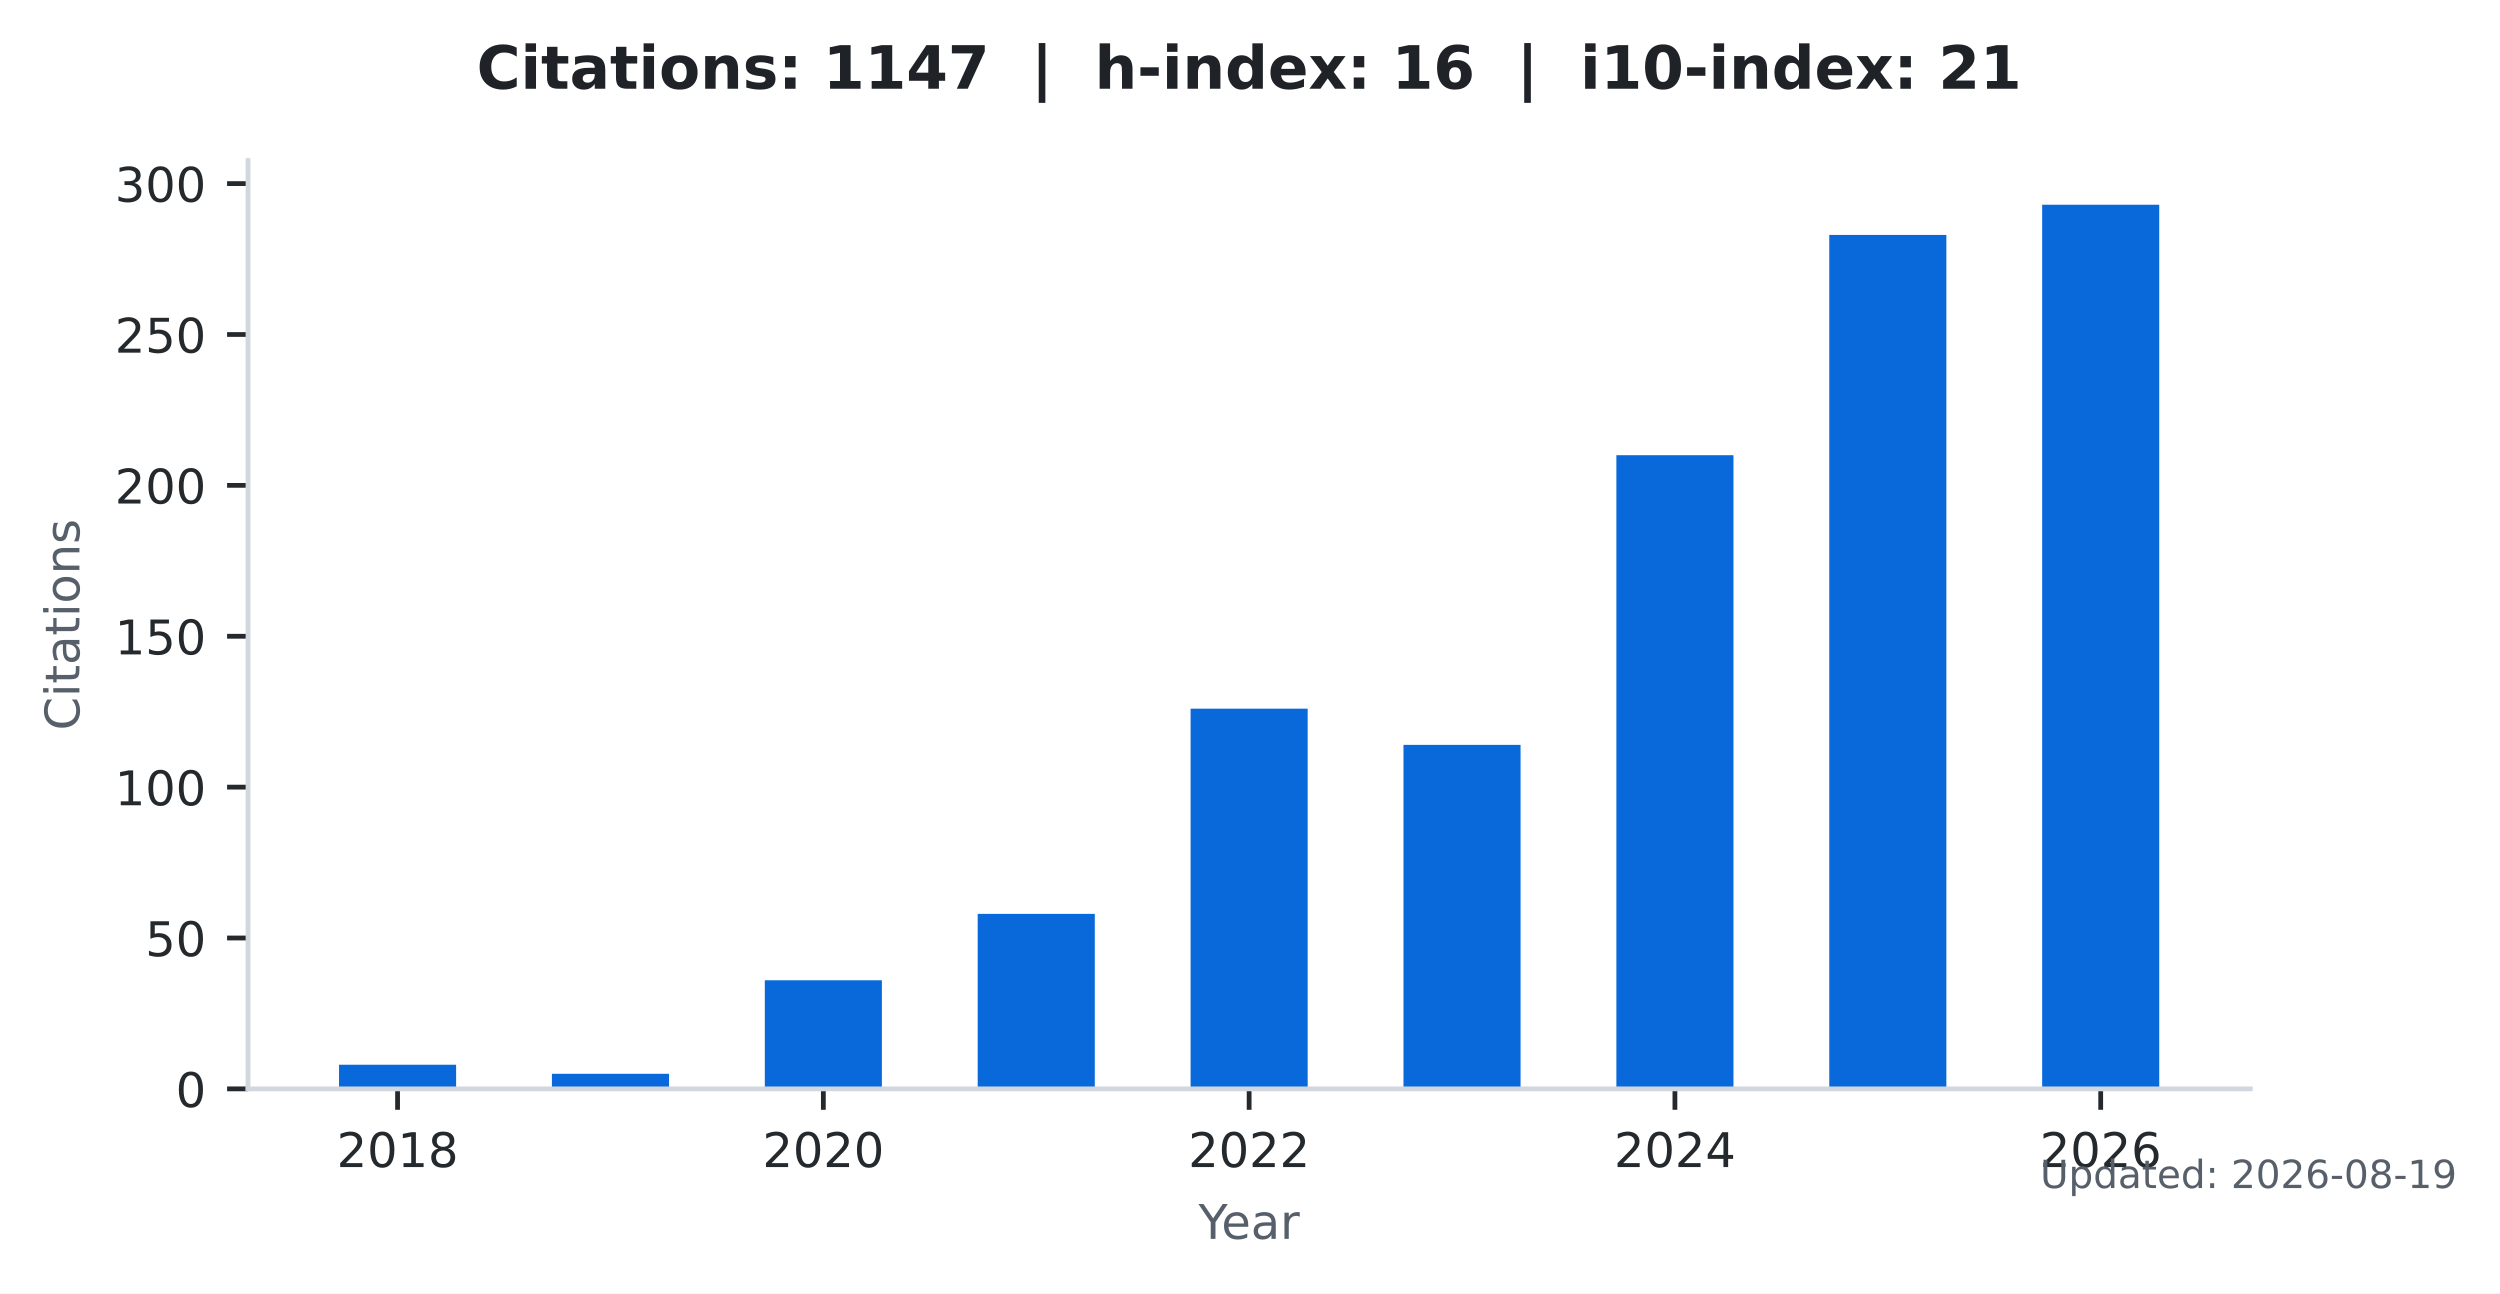
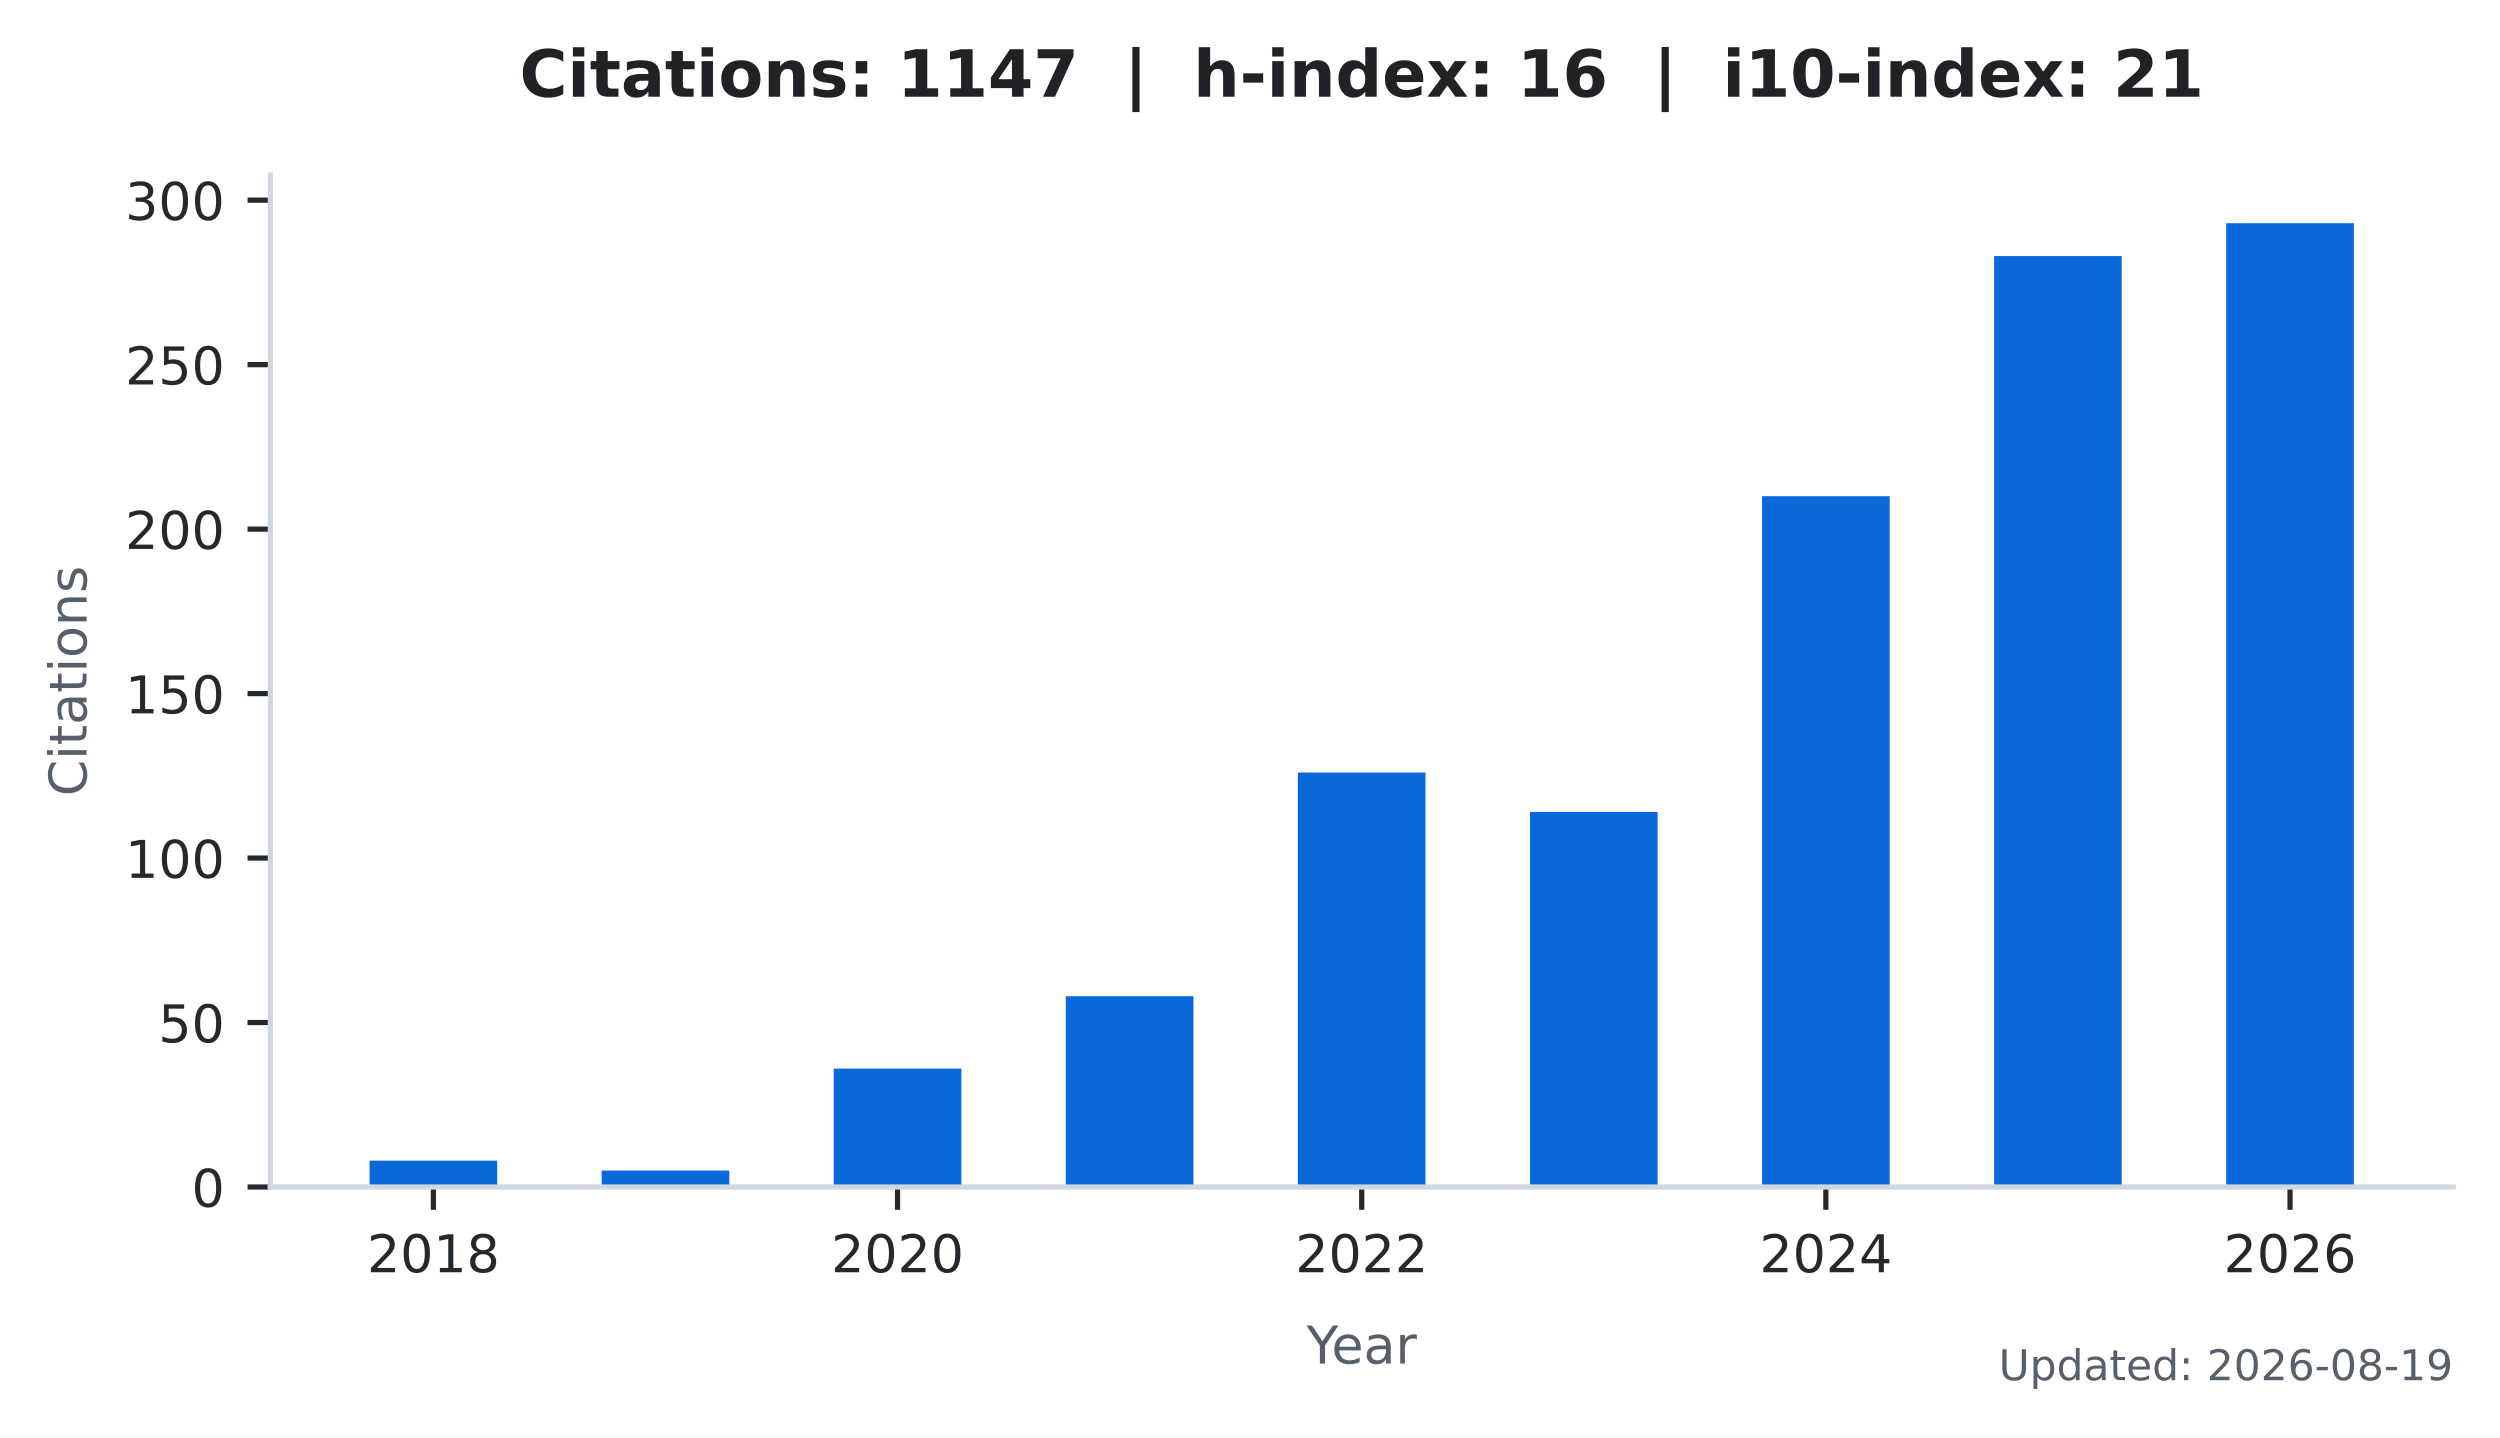
- <svg xmlns="http://www.w3.org/2000/svg" xmlns:xlink="http://www.w3.org/1999/xlink" width="418.031pt" height="216.274pt" viewBox="0 0 418.031 216.274" version="1.1">
+ <svg xmlns="http://www.w3.org/2000/svg" xmlns:xlink="http://www.w3.org/1999/xlink" width="383.471pt" height="220.466pt" viewBox="0 0 383.471 220.466" version="1.1">
  <defs>
    <style type="text/css">*{stroke-linejoin: round; stroke-linecap: butt}</style>
  </defs>
  <g id="figure_1">
    <g id="patch_1">
-       <path d="M 0 216.274  L 418.031 216.274  L 418.031 0  L 0 0  z " style="fill: #ffffff" />
+       <path d="M 0 220.466  L 383.471 220.466  L 383.471 0  L 0 0  z " style="fill: #ffffff" />
    </g>
    <g id="axes_1">
      <g id="patch_2">
        <path d="M 41.471 182.074  L 376.271 182.074  L 376.271 26.842  L 41.471 26.842  z " style="fill: #ffffff" />
      </g>
      <g id="patch_3">
-         <path d="M 56.689 182.074  L 76.268 182.074  L 76.268 178.038  L 56.689 178.038  z " clip-path="url(#p24338418a1)" style="fill: #0969da" />
+         <path d="M 56.689 182.074  L 76.268 182.074  L 76.268 178.038  L 56.689 178.038  z " clip-path="url(#pde324acf78)" style="fill: #0969da" />
      </g>
      <g id="patch_4">
-         <path d="M 92.287 182.074  L 111.866 182.074  L 111.866 179.551  L 92.287 179.551  z " clip-path="url(#p24338418a1)" style="fill: #0969da" />
+         <path d="M 92.287 182.074  L 111.866 182.074  L 111.866 179.551  L 92.287 179.551  z " clip-path="url(#pde324acf78)" style="fill: #0969da" />
      </g>
      <g id="patch_5">
-         <path d="M 127.885 182.074  L 147.464 182.074  L 147.464 163.91  L 127.885 163.91  z " clip-path="url(#p24338418a1)" style="fill: #0969da" />
+         <path d="M 127.885 182.074  L 147.464 182.074  L 147.464 163.91  L 127.885 163.91  z " clip-path="url(#pde324acf78)" style="fill: #0969da" />
      </g>
      <g id="patch_6">
-         <path d="M 163.483 182.074  L 183.062 182.074  L 183.062 152.809  L 163.483 152.809  z " clip-path="url(#p24338418a1)" style="fill: #0969da" />
+         <path d="M 163.483 182.074  L 183.062 182.074  L 183.062 152.809  L 163.483 152.809  z " clip-path="url(#pde324acf78)" style="fill: #0969da" />
      </g>
      <g id="patch_7">
-         <path d="M 199.081 182.074  L 218.66 182.074  L 218.66 118.498  L 199.081 118.498  z " clip-path="url(#p24338418a1)" style="fill: #0969da" />
+         <path d="M 199.081 182.074  L 218.66 182.074  L 218.66 118.498  L 199.081 118.498  z " clip-path="url(#pde324acf78)" style="fill: #0969da" />
      </g>
      <g id="patch_8">
-         <path d="M 234.679 182.074  L 254.258 182.074  L 254.258 124.553  L 234.679 124.553  z " clip-path="url(#p24338418a1)" style="fill: #0969da" />
+         <path d="M 234.679 182.074  L 254.258 182.074  L 254.258 124.553  L 234.679 124.553  z " clip-path="url(#pde324acf78)" style="fill: #0969da" />
      </g>
      <g id="patch_9">
-         <path d="M 270.277 182.074  L 289.856 182.074  L 289.856 76.114  L 270.277 76.114  z " clip-path="url(#p24338418a1)" style="fill: #0969da" />
+         <path d="M 270.277 182.074  L 289.856 182.074  L 289.856 76.114  L 270.277 76.114  z " clip-path="url(#pde324acf78)" style="fill: #0969da" />
      </g>
      <g id="patch_10">
-         <path d="M 305.875 182.074  L 325.454 182.074  L 325.454 39.28  L 305.875 39.28  z " clip-path="url(#p24338418a1)" style="fill: #0969da" />
+         <path d="M 305.875 182.074  L 325.454 182.074  L 325.454 39.28  L 305.875 39.28  z " clip-path="url(#pde324acf78)" style="fill: #0969da" />
      </g>
      <g id="patch_11">
-         <path d="M 341.473 182.074  L 361.052 182.074  L 361.052 34.234  L 341.473 34.234  z " clip-path="url(#p24338418a1)" style="fill: #0969da" />
+         <path d="M 341.473 182.074  L 361.052 182.074  L 361.052 34.234  L 341.473 34.234  z " clip-path="url(#pde324acf78)" style="fill: #0969da" />
      </g>
      <g id="matplotlib.axis_1">
        <g id="xtick_1">
          <g id="line2d_1">
            <defs>
-               <path id="m706ff59ea4" d="M 0 0  L 0 3.5  " style="stroke: #24292e; stroke-width: 0.8" />
+               <path id="m270c9a8aba" d="M 0 0  L 0 3.5  " style="stroke: #24292e; stroke-width: 0.8" />
            </defs>
            <g>
-               <use xlink:href="#m706ff59ea4" x="66.478" y="182.074" style="fill: #24292e; stroke: #24292e; stroke-width: 0.8" />
+               <use xlink:href="#m270c9a8aba" x="66.478" y="182.074" style="fill: #24292e; stroke: #24292e; stroke-width: 0.8" />
            </g>
          </g>
          <g id="text_1">
            <g style="fill: #24292e" transform="translate(56.29828 195.1523) scale(0.08 -0.08)">
              <defs>
                <path id="DejaVuSans-15" d="M 1228 531  L 3431 531  L 3431 0  L 469 0  L 469 531  Q 828 903 1448 1529  Q 2069 2156 2228 2338  Q 2531 2678 2651 2914  Q 2772 3150 2772 3378  Q 2772 3750 2511 3984  Q 2250 4219 1831 4219  Q 1534 4219 1204 4116  Q 875 4013 500 3803  L 500 4441  Q 881 4594 1212 4672  Q 1544 4750 1819 4750  Q 2544 4750 2975 4387  Q 3406 4025 3406 3419  Q 3406 3131 3298 2873  Q 3191 2616 2906 2266  Q 2828 2175 2409 1742  Q 1991 1309 1228 531  z " transform="scale(0.015625)" />
                <path id="DejaVuSans-13" d="M 2034 4250  Q 1547 4250 1301 3770  Q 1056 3291 1056 2328  Q 1056 1369 1301 889  Q 1547 409 2034 409  Q 2525 409 2770 889  Q 3016 1369 3016 2328  Q 3016 3291 2770 3770  Q 2525 4250 2034 4250  z M 2034 4750  Q 2819 4750 3233 4129  Q 3647 3509 3647 2328  Q 3647 1150 3233 529  Q 2819 -91 2034 -91  Q 1250 -91 836 529  Q 422 1150 422 2328  Q 422 3509 836 4129  Q 1250 4750 2034 4750  z " transform="scale(0.015625)" />
                <path id="DejaVuSans-14" d="M 794 531  L 1825 531  L 1825 4091  L 703 3866  L 703 4441  L 1819 4666  L 2450 4666  L 2450 531  L 3481 531  L 3481 0  L 794 0  L 794 531  z " transform="scale(0.015625)" />
                <path id="DejaVuSans-1b" d="M 2034 2216  Q 1584 2216 1326 1975  Q 1069 1734 1069 1313  Q 1069 891 1326 650  Q 1584 409 2034 409  Q 2484 409 2743 651  Q 3003 894 3003 1313  Q 3003 1734 2745 1975  Q 2488 2216 2034 2216  z M 1403 2484  Q 997 2584 770 2862  Q 544 3141 544 3541  Q 544 4100 942 4425  Q 1341 4750 2034 4750  Q 2731 4750 3128 4425  Q 3525 4100 3525 3541  Q 3525 3141 3298 2862  Q 3072 2584 2669 2484  Q 3125 2378 3379 2068  Q 3634 1759 3634 1313  Q 3634 634 3220 271  Q 2806 -91 2034 -91  Q 1263 -91 848 271  Q 434 634 434 1313  Q 434 1759 690 2068  Q 947 2378 1403 2484  z M 1172 3481  Q 1172 3119 1398 2916  Q 1625 2713 2034 2713  Q 2441 2713 2670 2916  Q 2900 3119 2900 3481  Q 2900 3844 2670 4047  Q 2441 4250 2034 4250  Q 1625 4250 1398 4047  Q 1172 3844 1172 3481  z " transform="scale(0.015625)" />
              </defs>
              <use xlink:href="#DejaVuSans-15" />
              <use xlink:href="#DejaVuSans-13" transform="translate(63.625 0)" />
              <use xlink:href="#DejaVuSans-14" transform="translate(127.25 0)" />
              <use xlink:href="#DejaVuSans-1b" transform="translate(190.875 0)" />
            </g>
          </g>
        </g>
        <g id="xtick_2">
          <g id="line2d_2">
            <g>
-               <use xlink:href="#m706ff59ea4" x="137.674" y="182.074" style="fill: #24292e; stroke: #24292e; stroke-width: 0.8" />
+               <use xlink:href="#m270c9a8aba" x="137.674" y="182.074" style="fill: #24292e; stroke: #24292e; stroke-width: 0.8" />
            </g>
          </g>
          <g id="text_2">
            <g style="fill: #24292e" transform="translate(127.4945 195.1523) scale(0.08 -0.08)">
              <use xlink:href="#DejaVuSans-15" />
              <use xlink:href="#DejaVuSans-13" transform="translate(63.625 0)" />
              <use xlink:href="#DejaVuSans-15" transform="translate(127.25 0)" />
              <use xlink:href="#DejaVuSans-13" transform="translate(190.875 0)" />
            </g>
          </g>
        </g>
        <g id="xtick_3">
          <g id="line2d_3">
            <g>
-               <use xlink:href="#m706ff59ea4" x="208.871" y="182.074" style="fill: #24292e; stroke: #24292e; stroke-width: 0.8" />
+               <use xlink:href="#m270c9a8aba" x="208.871" y="182.074" style="fill: #24292e; stroke: #24292e; stroke-width: 0.8" />
            </g>
          </g>
          <g id="text_3">
            <g style="fill: #24292e" transform="translate(198.6906 195.1523) scale(0.08 -0.08)">
              <use xlink:href="#DejaVuSans-15" />
              <use xlink:href="#DejaVuSans-13" transform="translate(63.625 0)" />
              <use xlink:href="#DejaVuSans-15" transform="translate(127.25 0)" />
              <use xlink:href="#DejaVuSans-15" transform="translate(190.875 0)" />
            </g>
          </g>
        </g>
        <g id="xtick_4">
          <g id="line2d_4">
            <g>
-               <use xlink:href="#m706ff59ea4" x="280.067" y="182.074" style="fill: #24292e; stroke: #24292e; stroke-width: 0.8" />
+               <use xlink:href="#m270c9a8aba" x="280.067" y="182.074" style="fill: #24292e; stroke: #24292e; stroke-width: 0.8" />
            </g>
          </g>
          <g id="text_4">
            <g style="fill: #24292e" transform="translate(269.8868 195.1523) scale(0.08 -0.08)">
              <defs>
                <path id="DejaVuSans-17" d="M 2419 4116  L 825 1625  L 2419 1625  L 2419 4116  z M 2253 4666  L 3047 4666  L 3047 1625  L 3713 1625  L 3713 1100  L 3047 1100  L 3047 0  L 2419 0  L 2419 1100  L 313 1100  L 313 1709  L 2253 4666  z " transform="scale(0.015625)" />
              </defs>
              <use xlink:href="#DejaVuSans-15" />
              <use xlink:href="#DejaVuSans-13" transform="translate(63.625 0)" />
              <use xlink:href="#DejaVuSans-15" transform="translate(127.25 0)" />
              <use xlink:href="#DejaVuSans-17" transform="translate(190.875 0)" />
            </g>
          </g>
        </g>
        <g id="xtick_5">
          <g id="line2d_5">
            <g>
-               <use xlink:href="#m706ff59ea4" x="351.263" y="182.074" style="fill: #24292e; stroke: #24292e; stroke-width: 0.8" />
+               <use xlink:href="#m270c9a8aba" x="351.263" y="182.074" style="fill: #24292e; stroke: #24292e; stroke-width: 0.8" />
            </g>
          </g>
          <g id="text_5">
            <g style="fill: #24292e" transform="translate(341.083 195.1523) scale(0.08 -0.08)">
              <defs>
                <path id="DejaVuSans-19" d="M 2113 2584  Q 1688 2584 1439 2293  Q 1191 2003 1191 1497  Q 1191 994 1439 701  Q 1688 409 2113 409  Q 2538 409 2786 701  Q 3034 994 3034 1497  Q 3034 2003 2786 2293  Q 2538 2584 2113 2584  z M 3366 4563  L 3366 3988  Q 3128 4100 2886 4159  Q 2644 4219 2406 4219  Q 1781 4219 1451 3797  Q 1122 3375 1075 2522  Q 1259 2794 1537 2939  Q 1816 3084 2150 3084  Q 2853 3084 3261 2657  Q 3669 2231 3669 1497  Q 3669 778 3244 343  Q 2819 -91 2113 -91  Q 1303 -91 875 529  Q 447 1150 447 2328  Q 447 3434 972 4092  Q 1497 4750 2381 4750  Q 2619 4750 2861 4703  Q 3103 4656 3366 4563  z " transform="scale(0.015625)" />
              </defs>
              <use xlink:href="#DejaVuSans-15" />
              <use xlink:href="#DejaVuSans-13" transform="translate(63.625 0)" />
              <use xlink:href="#DejaVuSans-15" transform="translate(127.25 0)" />
              <use xlink:href="#DejaVuSans-19" transform="translate(190.875 0)" />
            </g>
          </g>
        </g>
        <g id="text_6">
-           <g style="fill: #57606a" transform="translate(200.4019 207.1523) scale(0.08 -0.08)">
+           <g style="fill: #57606a" transform="translate(200.4019 209.1523) scale(0.08 -0.08)">
            <defs>
              <path id="DejaVuSans-3c" d="M -13 4666  L 666 4666  L 1959 2747  L 3244 4666  L 3922 4666  L 2272 2222  L 2272 0  L 1638 0  L 1638 2222  L -13 4666  z " transform="scale(0.015625)" />
              <path id="DejaVuSans-48" d="M 3597 1894  L 3597 1613  L 953 1613  Q 991 1019 1311 708  Q 1631 397 2203 397  Q 2534 397 2845 478  Q 3156 559 3463 722  L 3463 178  Q 3153 47 2828 -22  Q 2503 -91 2169 -91  Q 1331 -91 842 396  Q 353 884 353 1716  Q 353 2575 817 3079  Q 1281 3584 2069 3584  Q 2775 3584 3186 3129  Q 3597 2675 3597 1894  z M 3022 2063  Q 3016 2534 2758 2815  Q 2500 3097 2075 3097  Q 1594 3097 1305 2825  Q 1016 2553 972 2059  L 3022 2063  z " transform="scale(0.015625)" />
              <path id="DejaVuSans-44" d="M 2194 1759  Q 1497 1759 1228 1600  Q 959 1441 959 1056  Q 959 750 1161 570  Q 1363 391 1709 391  Q 2188 391 2477 730  Q 2766 1069 2766 1631  L 2766 1759  L 2194 1759  z M 3341 1997  L 3341 0  L 2766 0  L 2766 531  Q 2569 213 2275 61  Q 1981 -91 1556 -91  Q 1019 -91 701 211  Q 384 513 384 1019  Q 384 1609 779 1909  Q 1175 2209 1959 2209  L 2766 2209  L 2766 2266  Q 2766 2663 2505 2880  Q 2244 3097 1772 3097  Q 1472 3097 1187 3025  Q 903 2953 641 2809  L 641 3341  Q 956 3463 1253 3523  Q 1550 3584 1831 3584  Q 2591 3584 2966 3190  Q 3341 2797 3341 1997  z " transform="scale(0.015625)" />
              <path id="DejaVuSans-55" d="M 2631 2963  Q 2534 3019 2420 3045  Q 2306 3072 2169 3072  Q 1681 3072 1420 2755  Q 1159 2438 1159 1844  L 1159 0  L 581 0  L 581 3500  L 1159 3500  L 1159 2956  Q 1341 3275 1631 3429  Q 1922 3584 2338 3584  Q 2397 3584 2469 3576  Q 2541 3569 2628 3553  L 2631 2963  z " transform="scale(0.015625)" />
            </defs>
            <use xlink:href="#DejaVuSans-3c" />
            <use xlink:href="#DejaVuSans-48" transform="translate(47.79688 0)" />
            <use xlink:href="#DejaVuSans-44" transform="translate(109.3281 0)" />
            <use xlink:href="#DejaVuSans-55" transform="translate(170.6094 0)" />
          </g>
        </g>
      </g>
      <g id="matplotlib.axis_2">
        <g id="ytick_1">
          <g id="line2d_6">
            <defs>
-               <path id="m7dc7c0967a" d="M 0 0  L -3.5 0  " style="stroke: #24292e; stroke-width: 0.8" />
+               <path id="mfad778bcf5" d="M 0 0  L -3.5 0  " style="stroke: #24292e; stroke-width: 0.8" />
            </defs>
            <g>
-               <use xlink:href="#m7dc7c0967a" x="41.471" y="182.074" style="fill: #24292e; stroke: #24292e; stroke-width: 0.8" />
+               <use xlink:href="#mfad778bcf5" x="41.471" y="182.074" style="fill: #24292e; stroke: #24292e; stroke-width: 0.8" />
            </g>
          </g>
          <g id="text_7">
            <g style="fill: #24292e" transform="translate(29.38062 185.1132) scale(0.08 -0.08)">
              <use xlink:href="#DejaVuSans-13" />
            </g>
          </g>
        </g>
        <g id="ytick_2">
          <g id="line2d_7">
            <g>
-               <use xlink:href="#m7dc7c0967a" x="41.471" y="156.846" style="fill: #24292e; stroke: #24292e; stroke-width: 0.8" />
+               <use xlink:href="#mfad778bcf5" x="41.471" y="156.846" style="fill: #24292e; stroke: #24292e; stroke-width: 0.8" />
            </g>
          </g>
          <g id="text_8">
            <g style="fill: #24292e" transform="translate(24.29062 159.8846) scale(0.08 -0.08)">
              <defs>
                <path id="DejaVuSans-18" d="M 691 4666  L 3169 4666  L 3169 4134  L 1269 4134  L 1269 2991  Q 1406 3038 1543 3061  Q 1681 3084 1819 3084  Q 2600 3084 3056 2656  Q 3513 2228 3513 1497  Q 3513 744 3044 326  Q 2575 -91 1722 -91  Q 1428 -91 1123 -41  Q 819 9 494 109  L 494 744  Q 775 591 1075 516  Q 1375 441 1709 441  Q 2250 441 2565 725  Q 2881 1009 2881 1497  Q 2881 1984 2565 2268  Q 2250 2553 1709 2553  Q 1456 2553 1204 2497  Q 953 2441 691 2322  L 691 4666  z " transform="scale(0.015625)" />
              </defs>
              <use xlink:href="#DejaVuSans-18" />
              <use xlink:href="#DejaVuSans-13" transform="translate(63.625 0)" />
            </g>
          </g>
        </g>
        <g id="ytick_3">
          <g id="line2d_8">
            <g>
-               <use xlink:href="#m7dc7c0967a" x="41.471" y="131.617" style="fill: #24292e; stroke: #24292e; stroke-width: 0.8" />
+               <use xlink:href="#mfad778bcf5" x="41.471" y="131.617" style="fill: #24292e; stroke: #24292e; stroke-width: 0.8" />
            </g>
          </g>
          <g id="text_9">
            <g style="fill: #24292e" transform="translate(19.20062 134.6559) scale(0.08 -0.08)">
              <use xlink:href="#DejaVuSans-14" />
              <use xlink:href="#DejaVuSans-13" transform="translate(63.625 0)" />
              <use xlink:href="#DejaVuSans-13" transform="translate(127.25 0)" />
            </g>
          </g>
        </g>
        <g id="ytick_4">
          <g id="line2d_9">
            <g>
-               <use xlink:href="#m7dc7c0967a" x="41.471" y="106.388" style="fill: #24292e; stroke: #24292e; stroke-width: 0.8" />
+               <use xlink:href="#mfad778bcf5" x="41.471" y="106.388" style="fill: #24292e; stroke: #24292e; stroke-width: 0.8" />
            </g>
          </g>
          <g id="text_10">
            <g style="fill: #24292e" transform="translate(19.20062 109.4272) scale(0.08 -0.08)">
              <use xlink:href="#DejaVuSans-14" />
              <use xlink:href="#DejaVuSans-18" transform="translate(63.625 0)" />
              <use xlink:href="#DejaVuSans-13" transform="translate(127.25 0)" />
            </g>
          </g>
        </g>
        <g id="ytick_5">
          <g id="line2d_10">
            <g>
-               <use xlink:href="#m7dc7c0967a" x="41.471" y="81.16" style="fill: #24292e; stroke: #24292e; stroke-width: 0.8" />
+               <use xlink:href="#mfad778bcf5" x="41.471" y="81.16" style="fill: #24292e; stroke: #24292e; stroke-width: 0.8" />
            </g>
          </g>
          <g id="text_11">
            <g style="fill: #24292e" transform="translate(19.20062 84.19857) scale(0.08 -0.08)">
              <use xlink:href="#DejaVuSans-15" />
              <use xlink:href="#DejaVuSans-13" transform="translate(63.625 0)" />
              <use xlink:href="#DejaVuSans-13" transform="translate(127.25 0)" />
            </g>
          </g>
        </g>
        <g id="ytick_6">
          <g id="line2d_11">
            <g>
-               <use xlink:href="#m7dc7c0967a" x="41.471" y="55.931" style="fill: #24292e; stroke: #24292e; stroke-width: 0.8" />
+               <use xlink:href="#mfad778bcf5" x="41.471" y="55.931" style="fill: #24292e; stroke: #24292e; stroke-width: 0.8" />
            </g>
          </g>
          <g id="text_12">
            <g style="fill: #24292e" transform="translate(19.20062 58.9699) scale(0.08 -0.08)">
              <use xlink:href="#DejaVuSans-15" />
              <use xlink:href="#DejaVuSans-18" transform="translate(63.625 0)" />
              <use xlink:href="#DejaVuSans-13" transform="translate(127.25 0)" />
            </g>
          </g>
        </g>
        <g id="ytick_7">
          <g id="line2d_12">
            <g>
-               <use xlink:href="#m7dc7c0967a" x="41.471" y="30.702" style="fill: #24292e; stroke: #24292e; stroke-width: 0.8" />
+               <use xlink:href="#mfad778bcf5" x="41.471" y="30.702" style="fill: #24292e; stroke: #24292e; stroke-width: 0.8" />
            </g>
          </g>
          <g id="text_13">
            <g style="fill: #24292e" transform="translate(19.20062 33.74124) scale(0.08 -0.08)">
              <defs>
                <path id="DejaVuSans-16" d="M 2597 2516  Q 3050 2419 3304 2112  Q 3559 1806 3559 1356  Q 3559 666 3084 287  Q 2609 -91 1734 -91  Q 1441 -91 1130 -33  Q 819 25 488 141  L 488 750  Q 750 597 1062 519  Q 1375 441 1716 441  Q 2309 441 2620 675  Q 2931 909 2931 1356  Q 2931 1769 2642 2001  Q 2353 2234 1838 2234  L 1294 2234  L 1294 2753  L 1863 2753  Q 2328 2753 2575 2939  Q 2822 3125 2822 3475  Q 2822 3834 2567 4026  Q 2313 4219 1838 4219  Q 1578 4219 1281 4162  Q 984 4106 628 3988  L 628 4550  Q 988 4650 1302 4700  Q 1616 4750 1894 4750  Q 2613 4750 3031 4423  Q 3450 4097 3450 3541  Q 3450 3153 3228 2886  Q 3006 2619 2597 2516  z " transform="scale(0.015625)" />
              </defs>
              <use xlink:href="#DejaVuSans-16" />
              <use xlink:href="#DejaVuSans-13" transform="translate(63.625 0)" />
              <use xlink:href="#DejaVuSans-13" transform="translate(127.25 0)" />
            </g>
          </g>
        </g>
        <g id="text_14">
          <g style="fill: #57606a" transform="translate(13.27875 122.1276) rotate(-90) scale(0.08 -0.08)">
            <defs>
              <path id="DejaVuSans-26" d="M 4122 4306  L 4122 3641  Q 3803 3938 3442 4084  Q 3081 4231 2675 4231  Q 1875 4231 1450 3742  Q 1025 3253 1025 2328  Q 1025 1406 1450 917  Q 1875 428 2675 428  Q 3081 428 3442 575  Q 3803 722 4122 1019  L 4122 359  Q 3791 134 3420 21  Q 3050 -91 2638 -91  Q 1578 -91 968 557  Q 359 1206 359 2328  Q 359 3453 968 4101  Q 1578 4750 2638 4750  Q 3056 4750 3426 4639  Q 3797 4528 4122 4306  z " transform="scale(0.015625)" />
              <path id="DejaVuSans-4c" d="M 603 3500  L 1178 3500  L 1178 0  L 603 0  L 603 3500  z M 603 4863  L 1178 4863  L 1178 4134  L 603 4134  L 603 4863  z " transform="scale(0.015625)" />
              <path id="DejaVuSans-57" d="M 1172 4494  L 1172 3500  L 2356 3500  L 2356 3053  L 1172 3053  L 1172 1153  Q 1172 725 1289 603  Q 1406 481 1766 481  L 2356 481  L 2356 0  L 1766 0  Q 1100 0 847 248  Q 594 497 594 1153  L 594 3053  L 172 3053  L 172 3500  L 594 3500  L 594 4494  L 1172 4494  z " transform="scale(0.015625)" />
              <path id="DejaVuSans-52" d="M 1959 3097  Q 1497 3097 1228 2736  Q 959 2375 959 1747  Q 959 1119 1226 758  Q 1494 397 1959 397  Q 2419 397 2687 759  Q 2956 1122 2956 1747  Q 2956 2369 2687 2733  Q 2419 3097 1959 3097  z M 1959 3584  Q 2709 3584 3137 3096  Q 3566 2609 3566 1747  Q 3566 888 3137 398  Q 2709 -91 1959 -91  Q 1206 -91 779 398  Q 353 888 353 1747  Q 353 2609 779 3096  Q 1206 3584 1959 3584  z " transform="scale(0.015625)" />
              <path id="DejaVuSans-51" d="M 3513 2113  L 3513 0  L 2938 0  L 2938 2094  Q 2938 2591 2744 2837  Q 2550 3084 2163 3084  Q 1697 3084 1428 2787  Q 1159 2491 1159 1978  L 1159 0  L 581 0  L 581 3500  L 1159 3500  L 1159 2956  Q 1366 3272 1645 3428  Q 1925 3584 2291 3584  Q 2894 3584 3203 3211  Q 3513 2838 3513 2113  z " transform="scale(0.015625)" />
              <path id="DejaVuSans-56" d="M 2834 3397  L 2834 2853  Q 2591 2978 2328 3040  Q 2066 3103 1784 3103  Q 1356 3103 1142 2972  Q 928 2841 928 2578  Q 928 2378 1081 2264  Q 1234 2150 1697 2047  L 1894 2003  Q 2506 1872 2764 1633  Q 3022 1394 3022 966  Q 3022 478 2636 193  Q 2250 -91 1575 -91  Q 1294 -91 989 -36  Q 684 19 347 128  L 347 722  Q 666 556 975 473  Q 1284 391 1588 391  Q 1994 391 2212 530  Q 2431 669 2431 922  Q 2431 1156 2273 1281  Q 2116 1406 1581 1522  L 1381 1569  Q 847 1681 609 1914  Q 372 2147 372 2553  Q 372 3047 722 3315  Q 1072 3584 1716 3584  Q 2034 3584 2315 3537  Q 2597 3491 2834 3397  z " transform="scale(0.015625)" />
            </defs>
            <use xlink:href="#DejaVuSans-26" />
            <use xlink:href="#DejaVuSans-4c" transform="translate(69.82812 0)" />
            <use xlink:href="#DejaVuSans-57" transform="translate(97.60938 0)" />
            <use xlink:href="#DejaVuSans-44" transform="translate(136.8125 0)" />
            <use xlink:href="#DejaVuSans-57" transform="translate(198.0938 0)" />
            <use xlink:href="#DejaVuSans-4c" transform="translate(237.2969 0)" />
            <use xlink:href="#DejaVuSans-52" transform="translate(265.0781 0)" />
            <use xlink:href="#DejaVuSans-51" transform="translate(326.2656 0)" />
            <use xlink:href="#DejaVuSans-56" transform="translate(389.6406 0)" />
          </g>
        </g>
      </g>
      <g id="patch_12">
        <path d="M 41.471 182.074  L 41.471 26.842  " style="fill: none; stroke: #d0d7de; stroke-width: 0.8; stroke-linejoin: miter; stroke-linecap: square" />
      </g>
      <g id="patch_13">
        <path d="M 41.471 182.074  L 376.271 182.074  " style="fill: none; stroke: #d0d7de; stroke-width: 0.8; stroke-linejoin: miter; stroke-linecap: square" />
      </g>
      <g id="text_15">
+         <g style="fill: #57606a" transform="translate(306.5723 211.7047) scale(0.065 -0.065)">
+           <defs>
+             <path id="DejaVuSans-38" d="M 556 4666  L 1191 4666  L 1191 1831  Q 1191 1081 1462 751  Q 1734 422 2344 422  Q 2950 422 3222 751  Q 3494 1081 3494 1831  L 3494 4666  L 4128 4666  L 4128 1753  Q 4128 841 3676 375  Q 3225 -91 2344 -91  Q 1459 -91 1007 375  Q 556 841 556 1753  L 556 4666  z " transform="scale(0.015625)" />
+             <path id="DejaVuSans-53" d="M 1159 525  L 1159 -1331  L 581 -1331  L 581 3500  L 1159 3500  L 1159 2969  Q 1341 3281 1617 3432  Q 1894 3584 2278 3584  Q 2916 3584 3314 3078  Q 3713 2572 3713 1747  Q 3713 922 3314 415  Q 2916 -91 2278 -91  Q 1894 -91 1617 61  Q 1341 213 1159 525  z M 3116 1747  Q 3116 2381 2855 2742  Q 2594 3103 2138 3103  Q 1681 3103 1420 2742  Q 1159 2381 1159 1747  Q 1159 1113 1420 752  Q 1681 391 2138 391  Q 2594 391 2855 752  Q 3116 1113 3116 1747  z " transform="scale(0.015625)" />
+             <path id="DejaVuSans-47" d="M 2906 2969  L 2906 4863  L 3481 4863  L 3481 0  L 2906 0  L 2906 525  Q 2725 213 2448 61  Q 2172 -91 1784 -91  Q 1150 -91 751 415  Q 353 922 353 1747  Q 353 2572 751 3078  Q 1150 3584 1784 3584  Q 2172 3584 2448 3432  Q 2725 3281 2906 2969  z M 947 1747  Q 947 1113 1208 752  Q 1469 391 1925 391  Q 2381 391 2643 752  Q 2906 1113 2906 1747  Q 2906 2381 2643 2742  Q 2381 3103 1925 3103  Q 1469 3103 1208 2742  Q 947 2381 947 1747  z " transform="scale(0.015625)" />
+             <path id="DejaVuSans-1d" d="M 750 794  L 1409 794  L 1409 0  L 750 0  L 750 794  z M 750 3309  L 1409 3309  L 1409 2516  L 750 2516  L 750 3309  z " transform="scale(0.015625)" />
+             <path id="DejaVuSans-3" transform="scale(0.015625)" />
+             <path id="DejaVuSans-10" d="M 313 2009  L 1997 2009  L 1997 1497  L 313 1497  L 313 2009  z " transform="scale(0.015625)" />
+             <path id="DejaVuSans-1c" d="M 703 97  L 703 672  Q 941 559 1184 500  Q 1428 441 1663 441  Q 2288 441 2617 861  Q 2947 1281 2994 2138  Q 2813 1869 2534 1725  Q 2256 1581 1919 1581  Q 1219 1581 811 2004  Q 403 2428 403 3163  Q 403 3881 828 4315  Q 1253 4750 1959 4750  Q 2769 4750 3195 4129  Q 3622 3509 3622 2328  Q 3622 1225 3098 567  Q 2575 -91 1691 -91  Q 1453 -91 1209 -44  Q 966 3 703 97  z M 1959 2075  Q 2384 2075 2632 2365  Q 2881 2656 2881 3163  Q 2881 3666 2632 3958  Q 2384 4250 1959 4250  Q 1534 4250 1286 3958  Q 1038 3666 1038 3163  Q 1038 2656 1286 2365  Q 1534 2075 1959 2075  z " transform="scale(0.015625)" />
+           </defs>
+           <use xlink:href="#DejaVuSans-38" />
+           <use xlink:href="#DejaVuSans-53" transform="translate(73.1875 0)" />
+           <use xlink:href="#DejaVuSans-47" transform="translate(136.6719 0)" />
+           <use xlink:href="#DejaVuSans-44" transform="translate(200.1562 0)" />
+           <use xlink:href="#DejaVuSans-57" transform="translate(261.4375 0)" />
+           <use xlink:href="#DejaVuSans-48" transform="translate(300.6406 0)" />
+           <use xlink:href="#DejaVuSans-47" transform="translate(362.1719 0)" />
+           <use xlink:href="#DejaVuSans-1d" transform="translate(425.6562 0)" />
+           <use xlink:href="#DejaVuSans-3" transform="translate(459.3438 0)" />
+           <use xlink:href="#DejaVuSans-15" transform="translate(491.125 0)" />
+           <use xlink:href="#DejaVuSans-13" transform="translate(554.75 0)" />
+           <use xlink:href="#DejaVuSans-15" transform="translate(618.375 0)" />
+           <use xlink:href="#DejaVuSans-19" transform="translate(682 0)" />
+           <use xlink:href="#DejaVuSans-10" transform="translate(745.625 0)" />
+           <use xlink:href="#DejaVuSans-13" transform="translate(781.7031 0)" />
+           <use xlink:href="#DejaVuSans-1b" transform="translate(845.3281 0)" />
+           <use xlink:href="#DejaVuSans-10" transform="translate(908.9531 0)" />
+           <use xlink:href="#DejaVuSans-14" transform="translate(945.0312 0)" />
+           <use xlink:href="#DejaVuSans-1c" transform="translate(1008.656 0)" />
+         </g>
+       </g>
+       <g id="text_16">
        <g style="fill: #1f2328" transform="translate(79.70109 14.84219) scale(0.1 -0.1)">
          <defs>
            <path id="DejaVuSans-Bold-26" d="M 4288 256  Q 3956 84 3597 -3  Q 3238 -91 2847 -91  Q 1681 -91 1000 561  Q 319 1213 319 2328  Q 319 3447 1000 4098  Q 1681 4750 2847 4750  Q 3238 4750 3597 4662  Q 3956 4575 4288 4403  L 4288 3438  Q 3953 3666 3628 3772  Q 3303 3878 2944 3878  Q 2300 3878 1931 3465  Q 1563 3053 1563 2328  Q 1563 1606 1931 1193  Q 2300 781 2944 781  Q 3303 781 3628 887  Q 3953 994 4288 1222  L 4288 256  z " transform="scale(0.015625)" />
            <path id="DejaVuSans-Bold-4c" d="M 538 3500  L 1656 3500  L 1656 0  L 538 0  L 538 3500  z M 538 4863  L 1656 4863  L 1656 3950  L 538 3950  L 538 4863  z " transform="scale(0.015625)" />
            <path id="DejaVuSans-Bold-57" d="M 1759 4494  L 1759 3500  L 2913 3500  L 2913 2700  L 1759 2700  L 1759 1216  Q 1759 972 1856 886  Q 1953 800 2241 800  L 2816 800  L 2816 0  L 1856 0  Q 1194 0 917 276  Q 641 553 641 1216  L 641 2700  L 84 2700  L 84 3500  L 641 3500  L 641 4494  L 1759 4494  z " transform="scale(0.015625)" />
            <path id="DejaVuSans-Bold-44" d="M 2106 1575  Q 1756 1575 1579 1456  Q 1403 1338 1403 1106  Q 1403 894 1545 773  Q 1688 653 1941 653  Q 2256 653 2472 879  Q 2688 1106 2688 1447  L 2688 1575  L 2106 1575  z M 3816 1997  L 3816 0  L 2688 0  L 2688 519  Q 2463 200 2181 54  Q 1900 -91 1497 -91  Q 953 -91 614 226  Q 275 544 275 1050  Q 275 1666 698 1953  Q 1122 2241 2028 2241  L 2688 2241  L 2688 2328  Q 2688 2594 2478 2717  Q 2269 2841 1825 2841  Q 1466 2841 1156 2769  Q 847 2697 581 2553  L 581 3406  Q 941 3494 1303 3539  Q 1666 3584 2028 3584  Q 2975 3584 3395 3211  Q 3816 2838 3816 1997  z " transform="scale(0.015625)" />
            <path id="DejaVuSans-Bold-52" d="M 2203 2784  Q 1831 2784 1636 2517  Q 1441 2250 1441 1747  Q 1441 1244 1636 976  Q 1831 709 2203 709  Q 2569 709 2762 976  Q 2956 1244 2956 1747  Q 2956 2250 2762 2517  Q 2569 2784 2203 2784  z M 2203 3584  Q 3106 3584 3614 3096  Q 4122 2609 4122 1747  Q 4122 884 3614 396  Q 3106 -91 2203 -91  Q 1297 -91 786 396  Q 275 884 275 1747  Q 275 2609 786 3096  Q 1297 3584 2203 3584  z " transform="scale(0.015625)" />
            <path id="DejaVuSans-Bold-51" d="M 4056 2131  L 4056 0  L 2931 0  L 2931 347  L 2931 1631  Q 2931 2084 2911 2256  Q 2891 2428 2841 2509  Q 2775 2619 2662 2680  Q 2550 2741 2406 2741  Q 2056 2741 1856 2470  Q 1656 2200 1656 1722  L 1656 0  L 538 0  L 538 3500  L 1656 3500  L 1656 2988  Q 1909 3294 2193 3439  Q 2478 3584 2822 3584  Q 3428 3584 3742 3212  Q 4056 2841 4056 2131  z " transform="scale(0.015625)" />
            <path id="DejaVuSans-Bold-56" d="M 3272 3391  L 3272 2541  Q 2913 2691 2578 2766  Q 2244 2841 1947 2841  Q 1628 2841 1473 2761  Q 1319 2681 1319 2516  Q 1319 2381 1436 2309  Q 1553 2238 1856 2203  L 2053 2175  Q 2913 2066 3209 1816  Q 3506 1566 3506 1031  Q 3506 472 3093 190  Q 2681 -91 1863 -91  Q 1516 -91 1145 -36  Q 775 19 384 128  L 384 978  Q 719 816 1070 734  Q 1422 653 1784 653  Q 2113 653 2278 743  Q 2444 834 2444 1013  Q 2444 1163 2330 1236  Q 2216 1309 1875 1350  L 1678 1375  Q 931 1469 631 1722  Q 331 1975 331 2491  Q 331 3047 712 3315  Q 1094 3584 1881 3584  Q 2191 3584 2531 3537  Q 2872 3491 3272 3391  z " transform="scale(0.015625)" />
            <path id="DejaVuSans-Bold-1d" d="M 716 3500  L 1844 3500  L 1844 2291  L 716 2291  L 716 3500  z M 716 1209  L 1844 1209  L 1844 0  L 716 0  L 716 1209  z " transform="scale(0.015625)" />
            <path id="DejaVuSans-Bold-3" transform="scale(0.015625)" />
            <path id="DejaVuSans-Bold-14" d="M 750 831  L 1813 831  L 1813 3847  L 722 3622  L 722 4441  L 1806 4666  L 2950 4666  L 2950 831  L 4013 831  L 4013 0  L 750 0  L 750 831  z " transform="scale(0.015625)" />
            <path id="DejaVuSans-Bold-17" d="M 2356 3675  L 1038 1722  L 2356 1722  L 2356 3675  z M 2156 4666  L 3494 4666  L 3494 1722  L 4159 1722  L 4159 850  L 3494 850  L 3494 0  L 2356 0  L 2356 850  L 288 850  L 288 1881  L 2156 4666  z " transform="scale(0.015625)" />
            <path id="DejaVuSans-Bold-1a" d="M 428 4666  L 3944 4666  L 3944 3988  L 2125 0  L 953 0  L 2675 3781  L 428 3781  L 428 4666  z " transform="scale(0.015625)" />
            <path id="DejaVuSans-Bold-5f" d="M 1522 4891  L 1522 -1509  L 813 -1509  L 813 4891  L 1522 4891  z " transform="scale(0.015625)" />
            <path id="DejaVuSans-Bold-4b" d="M 4056 2131  L 4056 0  L 2931 0  L 2931 347  L 2931 1625  Q 2931 2084 2911 2256  Q 2891 2428 2841 2509  Q 2775 2619 2662 2680  Q 2550 2741 2406 2741  Q 2056 2741 1856 2470  Q 1656 2200 1656 1722  L 1656 0  L 538 0  L 538 4863  L 1656 4863  L 1656 2988  Q 1909 3294 2193 3439  Q 2478 3584 2822 3584  Q 3428 3584 3742 3212  Q 4056 2841 4056 2131  z " transform="scale(0.015625)" />
            <path id="DejaVuSans-Bold-10" d="M 347 2297  L 2309 2297  L 2309 1388  L 347 1388  L 347 2297  z " transform="scale(0.015625)" />
            <path id="DejaVuSans-Bold-47" d="M 2919 2988  L 2919 4863  L 4044 4863  L 4044 0  L 2919 0  L 2919 506  Q 2688 197 2409 53  Q 2131 -91 1766 -91  Q 1119 -91 703 423  Q 288 938 288 1747  Q 288 2556 703 3070  Q 1119 3584 1766 3584  Q 2128 3584 2408 3439  Q 2688 3294 2919 2988  z M 2181 722  Q 2541 722 2730 984  Q 2919 1247 2919 1747  Q 2919 2247 2730 2509  Q 2541 2772 2181 2772  Q 1825 2772 1636 2509  Q 1447 2247 1447 1747  Q 1447 1247 1636 984  Q 1825 722 2181 722  z " transform="scale(0.015625)" />
            <path id="DejaVuSans-Bold-48" d="M 4031 1759  L 4031 1441  L 1416 1441  Q 1456 1047 1700 850  Q 1944 653 2381 653  Q 2734 653 3104 758  Q 3475 863 3866 1075  L 3866 213  Q 3469 63 3072 -14  Q 2675 -91 2278 -91  Q 1328 -91 801 392  Q 275 875 275 1747  Q 275 2603 792 3093  Q 1309 3584 2216 3584  Q 3041 3584 3536 3087  Q 4031 2591 4031 1759  z M 2881 2131  Q 2881 2450 2695 2645  Q 2509 2841 2209 2841  Q 1884 2841 1681 2658  Q 1478 2475 1428 2131  L 2881 2131  z " transform="scale(0.015625)" />
            <path id="DejaVuSans-Bold-5b" d="M 1422 1791  L 159 3500  L 1344 3500  L 2059 2463  L 2784 3500  L 3969 3500  L 2706 1797  L 4031 0  L 2847 0  L 2059 1106  L 1281 0  L 97 0  L 1422 1791  z " transform="scale(0.015625)" />
            <path id="DejaVuSans-Bold-19" d="M 2316 2303  Q 2000 2303 1842 2098  Q 1684 1894 1684 1484  Q 1684 1075 1842 870  Q 2000 666 2316 666  Q 2634 666 2792 870  Q 2950 1075 2950 1484  Q 2950 1894 2792 2098  Q 2634 2303 2316 2303  z M 3803 4544  L 3803 3681  Q 3506 3822 3243 3889  Q 2981 3956 2731 3956  Q 2194 3956 1894 3657  Q 1594 3359 1544 2772  Q 1750 2925 1990 3001  Q 2231 3078 2516 3078  Q 3231 3078 3670 2659  Q 4109 2241 4109 1563  Q 4109 813 3618 361  Q 3128 -91 2303 -91  Q 1394 -91 895 523  Q 397 1138 397 2266  Q 397 3422 980 4083  Q 1563 4744 2578 4744  Q 2900 4744 3203 4694  Q 3506 4644 3803 4544  z " transform="scale(0.015625)" />
            <path id="DejaVuSans-Bold-13" d="M 2944 2338  Q 2944 3213 2780 3570  Q 2616 3928 2228 3928  Q 1841 3928 1675 3570  Q 1509 3213 1509 2338  Q 1509 1453 1675 1090  Q 1841 728 2228 728  Q 2613 728 2778 1090  Q 2944 1453 2944 2338  z M 4147 2328  Q 4147 1169 3647 539  Q 3147 -91 2228 -91  Q 1306 -91 806 539  Q 306 1169 306 2328  Q 306 3491 806 4120  Q 1306 4750 2228 4750  Q 3147 4750 3647 4120  Q 4147 3491 4147 2328  z " transform="scale(0.015625)" />
            <path id="DejaVuSans-Bold-15" d="M 1844 884  L 3897 884  L 3897 0  L 506 0  L 506 884  L 2209 2388  Q 2438 2594 2547 2791  Q 2656 2988 2656 3200  Q 2656 3528 2436 3728  Q 2216 3928 1850 3928  Q 1569 3928 1234 3808  Q 900 3688 519 3450  L 519 4475  Q 925 4609 1322 4679  Q 1719 4750 2100 4750  Q 2938 4750 3402 4381  Q 3866 4013 3866 3353  Q 3866 2972 3669 2642  Q 3472 2313 2841 1759  L 1844 884  z " transform="scale(0.015625)" />
          </defs>
          <use xlink:href="#DejaVuSans-Bold-26" />
          <use xlink:href="#DejaVuSans-Bold-4c" transform="translate(73.39062 0)" />
          <use xlink:href="#DejaVuSans-Bold-57" transform="translate(107.6719 0)" />
          <use xlink:href="#DejaVuSans-Bold-44" transform="translate(155.4688 0)" />
          <use xlink:href="#DejaVuSans-Bold-57" transform="translate(222.9531 0)" />
          <use xlink:href="#DejaVuSans-Bold-4c" transform="translate(270.75 0)" />
          <use xlink:href="#DejaVuSans-Bold-52" transform="translate(305.0312 0)" />
          <use xlink:href="#DejaVuSans-Bold-51" transform="translate(373.7344 0)" />
          <use xlink:href="#DejaVuSans-Bold-56" transform="translate(444.9219 0)" />
          <use xlink:href="#DejaVuSans-Bold-1d" transform="translate(504.4375 0)" />
          <use xlink:href="#DejaVuSans-Bold-3" transform="translate(544.4219 0)" />
          <use xlink:href="#DejaVuSans-Bold-14" transform="translate(579.2344 0)" />
          <use xlink:href="#DejaVuSans-Bold-14" transform="translate(648.8125 0)" />
          <use xlink:href="#DejaVuSans-Bold-17" transform="translate(718.3906 0)" />
          <use xlink:href="#DejaVuSans-Bold-1a" transform="translate(787.9688 0)" />
          <use xlink:href="#DejaVuSans-Bold-3" transform="translate(857.5469 0)" />
          <use xlink:href="#DejaVuSans-Bold-3" transform="translate(892.3594 0)" />
          <use xlink:href="#DejaVuSans-Bold-5f" transform="translate(927.1719 0)" />
          <use xlink:href="#DejaVuSans-Bold-3" transform="translate(963.7031 0)" />
          <use xlink:href="#DejaVuSans-Bold-3" transform="translate(998.5156 0)" />
          <use xlink:href="#DejaVuSans-Bold-4b" transform="translate(1033.328 0)" />
          <use xlink:href="#DejaVuSans-Bold-10" transform="translate(1104.516 0)" />
          <use xlink:href="#DejaVuSans-Bold-4c" transform="translate(1146.016 0)" />
          <use xlink:href="#DejaVuSans-Bold-51" transform="translate(1180.297 0)" />
          <use xlink:href="#DejaVuSans-Bold-47" transform="translate(1251.484 0)" />
          <use xlink:href="#DejaVuSans-Bold-48" transform="translate(1323.062 0)" />
          <use xlink:href="#DejaVuSans-Bold-5b" transform="translate(1390.891 0)" />
          <use xlink:href="#DejaVuSans-Bold-1d" transform="translate(1455.391 0)" />
          <use xlink:href="#DejaVuSans-Bold-3" transform="translate(1495.375 0)" />
          <use xlink:href="#DejaVuSans-Bold-14" transform="translate(1530.188 0)" />
          <use xlink:href="#DejaVuSans-Bold-19" transform="translate(1599.766 0)" />
          <use xlink:href="#DejaVuSans-Bold-3" transform="translate(1669.344 0)" />
          <use xlink:href="#DejaVuSans-Bold-3" transform="translate(1704.156 0)" />
          <use xlink:href="#DejaVuSans-Bold-5f" transform="translate(1738.969 0)" />
          <use xlink:href="#DejaVuSans-Bold-3" transform="translate(1775.5 0)" />
          <use xlink:href="#DejaVuSans-Bold-3" transform="translate(1810.312 0)" />
          <use xlink:href="#DejaVuSans-Bold-4c" transform="translate(1845.125 0)" />
          <use xlink:href="#DejaVuSans-Bold-14" transform="translate(1879.406 0)" />
          <use xlink:href="#DejaVuSans-Bold-13" transform="translate(1948.984 0)" />
          <use xlink:href="#DejaVuSans-Bold-10" transform="translate(2018.562 0)" />
          <use xlink:href="#DejaVuSans-Bold-4c" transform="translate(2060.062 0)" />
          <use xlink:href="#DejaVuSans-Bold-51" transform="translate(2094.344 0)" />
          <use xlink:href="#DejaVuSans-Bold-47" transform="translate(2165.531 0)" />
          <use xlink:href="#DejaVuSans-Bold-48" transform="translate(2237.109 0)" />
          <use xlink:href="#DejaVuSans-Bold-5b" transform="translate(2304.938 0)" />
          <use xlink:href="#DejaVuSans-Bold-1d" transform="translate(2369.438 0)" />
          <use xlink:href="#DejaVuSans-Bold-3" transform="translate(2409.422 0)" />
          <use xlink:href="#DejaVuSans-Bold-15" transform="translate(2444.234 0)" />
          <use xlink:href="#DejaVuSans-Bold-14" transform="translate(2513.812 0)" />
        </g>
      </g>
    </g>
-     <g id="text_16">
-       <g style="fill: #57606a" transform="translate(341.1323 198.6567) scale(0.065 -0.065)">
-         <defs>
-           <path id="DejaVuSans-38" d="M 556 4666  L 1191 4666  L 1191 1831  Q 1191 1081 1462 751  Q 1734 422 2344 422  Q 2950 422 3222 751  Q 3494 1081 3494 1831  L 3494 4666  L 4128 4666  L 4128 1753  Q 4128 841 3676 375  Q 3225 -91 2344 -91  Q 1459 -91 1007 375  Q 556 841 556 1753  L 556 4666  z " transform="scale(0.015625)" />
-           <path id="DejaVuSans-53" d="M 1159 525  L 1159 -1331  L 581 -1331  L 581 3500  L 1159 3500  L 1159 2969  Q 1341 3281 1617 3432  Q 1894 3584 2278 3584  Q 2916 3584 3314 3078  Q 3713 2572 3713 1747  Q 3713 922 3314 415  Q 2916 -91 2278 -91  Q 1894 -91 1617 61  Q 1341 213 1159 525  z M 3116 1747  Q 3116 2381 2855 2742  Q 2594 3103 2138 3103  Q 1681 3103 1420 2742  Q 1159 2381 1159 1747  Q 1159 1113 1420 752  Q 1681 391 2138 391  Q 2594 391 2855 752  Q 3116 1113 3116 1747  z " transform="scale(0.015625)" />
-           <path id="DejaVuSans-47" d="M 2906 2969  L 2906 4863  L 3481 4863  L 3481 0  L 2906 0  L 2906 525  Q 2725 213 2448 61  Q 2172 -91 1784 -91  Q 1150 -91 751 415  Q 353 922 353 1747  Q 353 2572 751 3078  Q 1150 3584 1784 3584  Q 2172 3584 2448 3432  Q 2725 3281 2906 2969  z M 947 1747  Q 947 1113 1208 752  Q 1469 391 1925 391  Q 2381 391 2643 752  Q 2906 1113 2906 1747  Q 2906 2381 2643 2742  Q 2381 3103 1925 3103  Q 1469 3103 1208 2742  Q 947 2381 947 1747  z " transform="scale(0.015625)" />
-           <path id="DejaVuSans-1d" d="M 750 794  L 1409 794  L 1409 0  L 750 0  L 750 794  z M 750 3309  L 1409 3309  L 1409 2516  L 750 2516  L 750 3309  z " transform="scale(0.015625)" />
-           <path id="DejaVuSans-3" transform="scale(0.015625)" />
-           <path id="DejaVuSans-10" d="M 313 2009  L 1997 2009  L 1997 1497  L 313 1497  L 313 2009  z " transform="scale(0.015625)" />
-           <path id="DejaVuSans-1c" d="M 703 97  L 703 672  Q 941 559 1184 500  Q 1428 441 1663 441  Q 2288 441 2617 861  Q 2947 1281 2994 2138  Q 2813 1869 2534 1725  Q 2256 1581 1919 1581  Q 1219 1581 811 2004  Q 403 2428 403 3163  Q 403 3881 828 4315  Q 1253 4750 1959 4750  Q 2769 4750 3195 4129  Q 3622 3509 3622 2328  Q 3622 1225 3098 567  Q 2575 -91 1691 -91  Q 1453 -91 1209 -44  Q 966 3 703 97  z M 1959 2075  Q 2384 2075 2632 2365  Q 2881 2656 2881 3163  Q 2881 3666 2632 3958  Q 2384 4250 1959 4250  Q 1534 4250 1286 3958  Q 1038 3666 1038 3163  Q 1038 2656 1286 2365  Q 1534 2075 1959 2075  z " transform="scale(0.015625)" />
-         </defs>
-         <use xlink:href="#DejaVuSans-38" />
-         <use xlink:href="#DejaVuSans-53" transform="translate(73.1875 0)" />
-         <use xlink:href="#DejaVuSans-47" transform="translate(136.6719 0)" />
-         <use xlink:href="#DejaVuSans-44" transform="translate(200.1562 0)" />
-         <use xlink:href="#DejaVuSans-57" transform="translate(261.4375 0)" />
-         <use xlink:href="#DejaVuSans-48" transform="translate(300.6406 0)" />
-         <use xlink:href="#DejaVuSans-47" transform="translate(362.1719 0)" />
-         <use xlink:href="#DejaVuSans-1d" transform="translate(425.6562 0)" />
-         <use xlink:href="#DejaVuSans-3" transform="translate(459.3438 0)" />
-         <use xlink:href="#DejaVuSans-15" transform="translate(491.125 0)" />
-         <use xlink:href="#DejaVuSans-13" transform="translate(554.75 0)" />
-         <use xlink:href="#DejaVuSans-15" transform="translate(618.375 0)" />
-         <use xlink:href="#DejaVuSans-19" transform="translate(682 0)" />
-         <use xlink:href="#DejaVuSans-10" transform="translate(745.625 0)" />
-         <use xlink:href="#DejaVuSans-13" transform="translate(781.7031 0)" />
-         <use xlink:href="#DejaVuSans-1b" transform="translate(845.3281 0)" />
-         <use xlink:href="#DejaVuSans-10" transform="translate(908.9531 0)" />
-         <use xlink:href="#DejaVuSans-14" transform="translate(945.0312 0)" />
-         <use xlink:href="#DejaVuSans-1c" transform="translate(1008.656 0)" />
-       </g>
-     </g>
  </g>
  <defs>
-     <clipPath id="p24338418a1">
+     <clipPath id="pde324acf78">
      <rect x="41.471" y="26.842" width="334.8" height="155.232" />
    </clipPath>
  </defs>
</svg>
